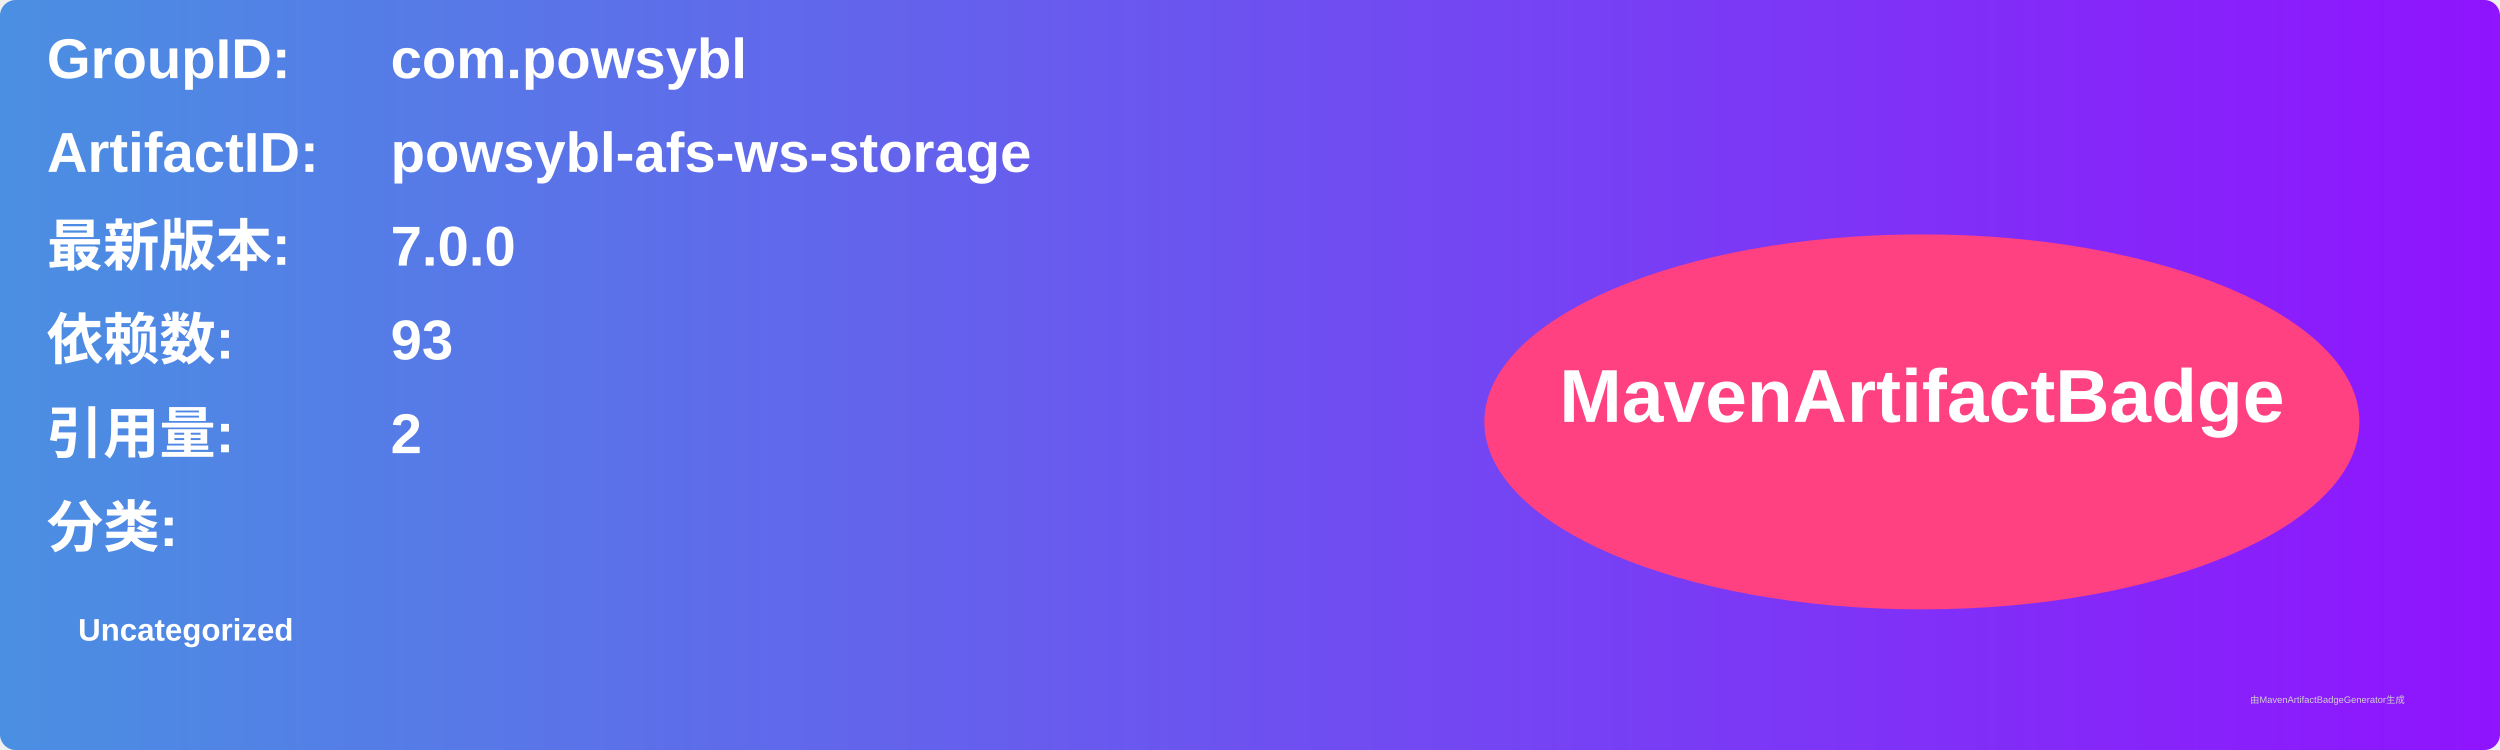
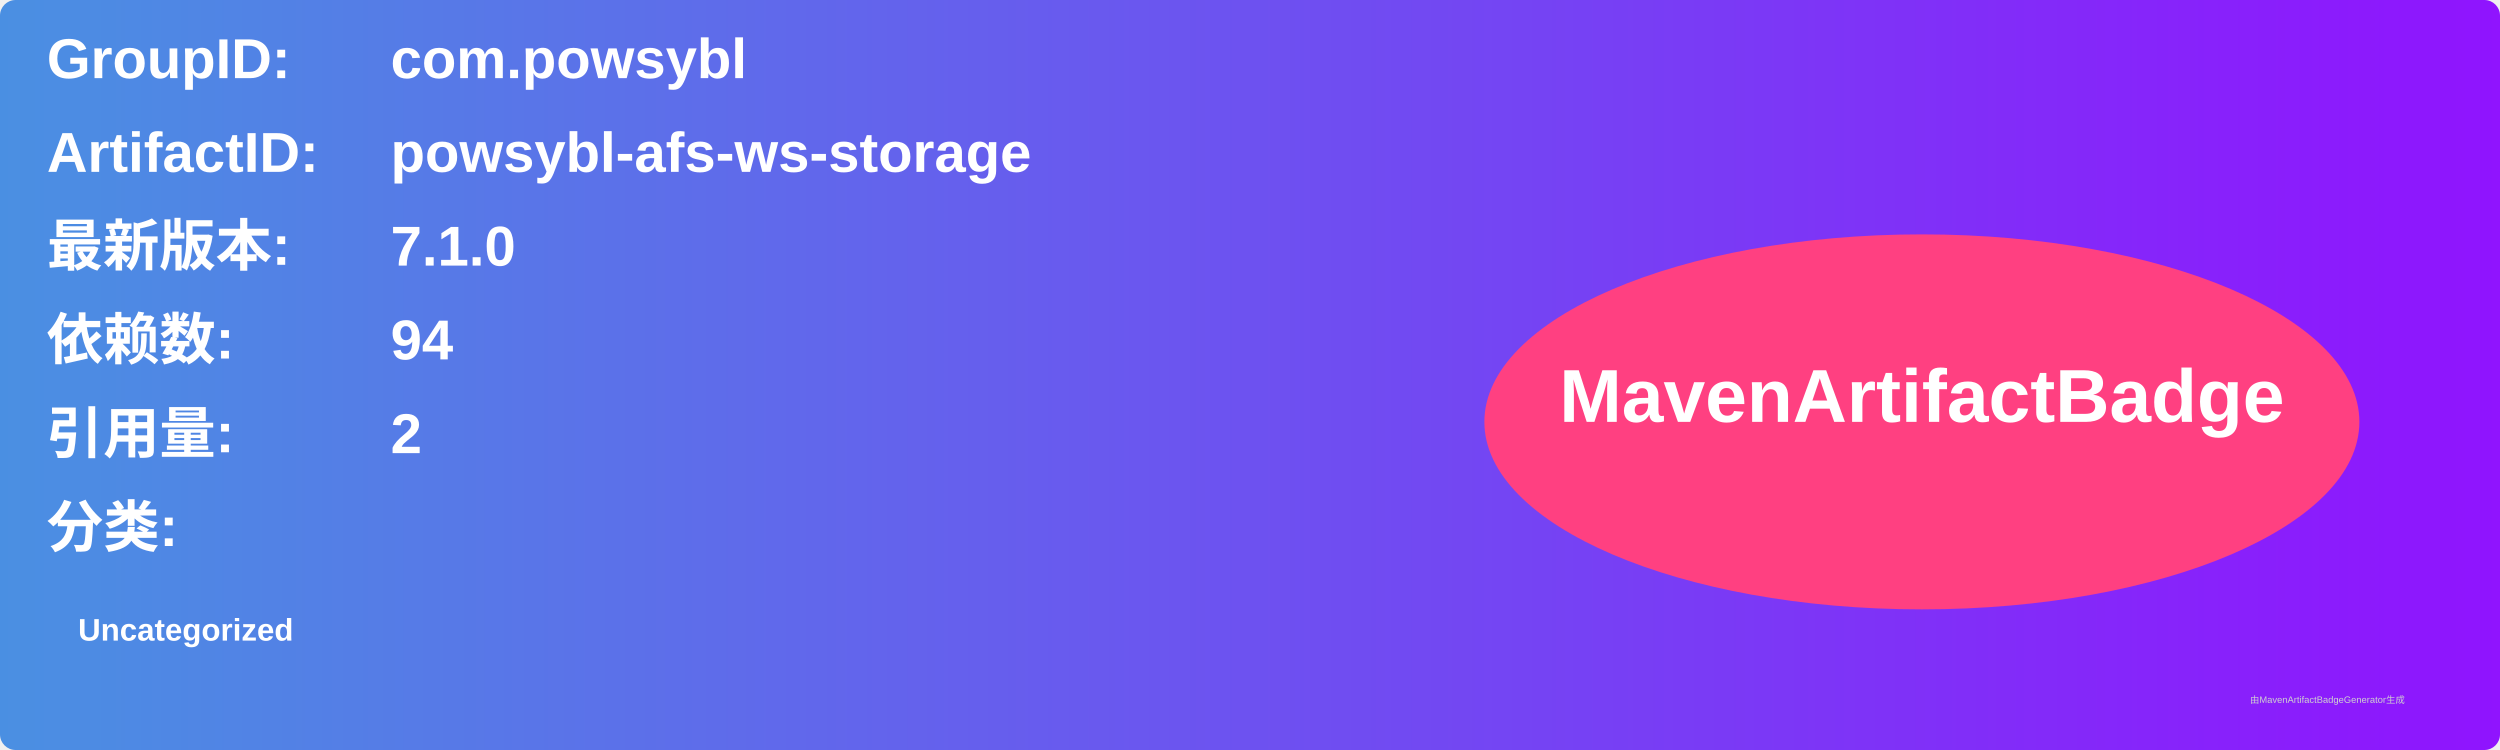
<svg xmlns="http://www.w3.org/2000/svg" width="800" height="240" viewBox="0 0 800 240">
  <linearGradient id="grad" x1="0%" y1="0%" x2="100%" y2="0%">
    <stop offset="0%" stop-color="#4a90e2" />
    <stop offset="100%" stop-color="#9013fe" />
  </linearGradient>
  <rect width="100%" height="100%" rx="5" ry="5" fill="url(#grad)" />
  <g transform="translate(15, 15)">
    <text x="0" y="10" font-family="Arial" font-size="18" fill="white" font-weight="bold" width="260">GroupID:</text>
    <text x="110" y="10" font-family="Arial" font-size="18" fill="white" font-weight="bold" width="460">com.powsybl</text>
    <text x="0" y="40" font-family="Arial" font-size="18" fill="white" font-weight="bold" width="260">ArtifactID:</text>
    <text x="110" y="40" font-family="Arial" font-size="18" fill="white" font-weight="bold" width="460">powsybl-afs-ws-storage</text>
    <text x="0" y="70" font-family="Arial" font-size="18" fill="white" font-weight="bold">最新版本:</text>
    <text x="110" y="70" font-family="Arial" font-size="18" fill="white" font-weight="bold">
-       <tspan font-weight="bold">7.0.0</tspan>
+       <tspan font-weight="bold">7.1.0</tspan>
    </text>
    <text x="0" y="100" font-family="Arial" font-size="18" fill="white" font-weight="bold">依赖数: </text>
    <text x="110" y="100" font-family="Arial" font-size="18" fill="white">
-       <tspan font-weight="bold">93</tspan>
+       <tspan font-weight="bold">94</tspan>
    </text>
    <text x="0" y="130" font-family="Arial" font-size="18" fill="white" font-weight="bold">引用量: </text>
    <text x="110" y="130" font-family="Arial" font-size="18" fill="white">
      <tspan font-weight="bold">2</tspan>
    </text>
    <text x="0" y="160" font-family="Arial" font-size="18" fill="white" font-weight="bold">分类:</text>
    <text x="10" y="190" font-family="Arial" font-size="10" fill="white">
      <tspan font-weight="bold">Uncategorized</tspan>
    </text>
    <ellipse cx="600" cy="120" rx="140" ry="60" fill="#ff4081" />
    <text x="600" y="120" text-anchor="middle" font-family="Arial" font-size="24" fill="white" font-weight="bold">MavenArtifactBadge</text>
  </g>
  <text x="720" y="225" font-family="Arial" font-size="3" fill="#d0d0d0">由MavenArtifactBadgeGenerator生成</text>
</svg>
